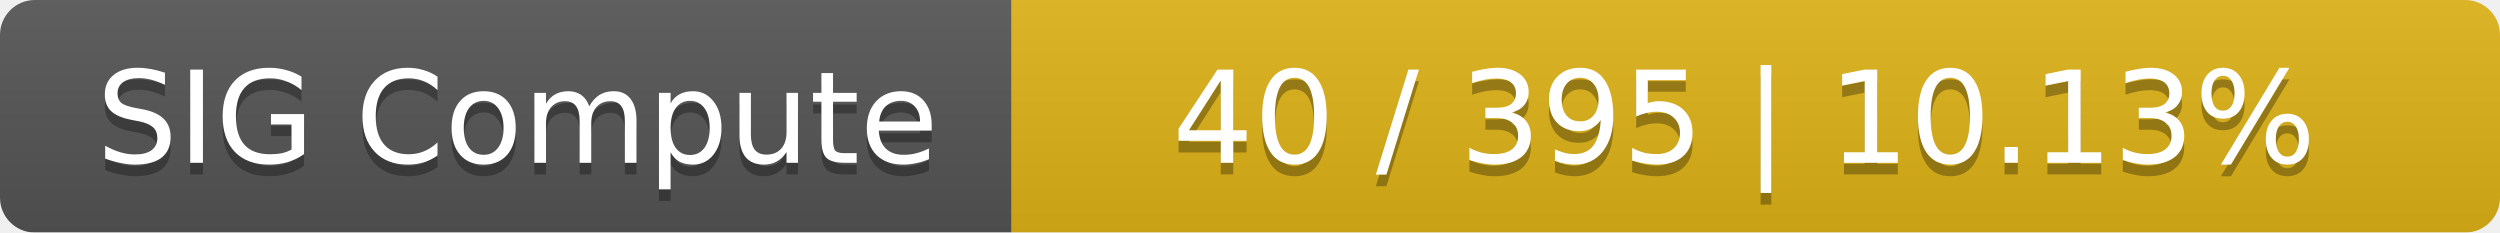
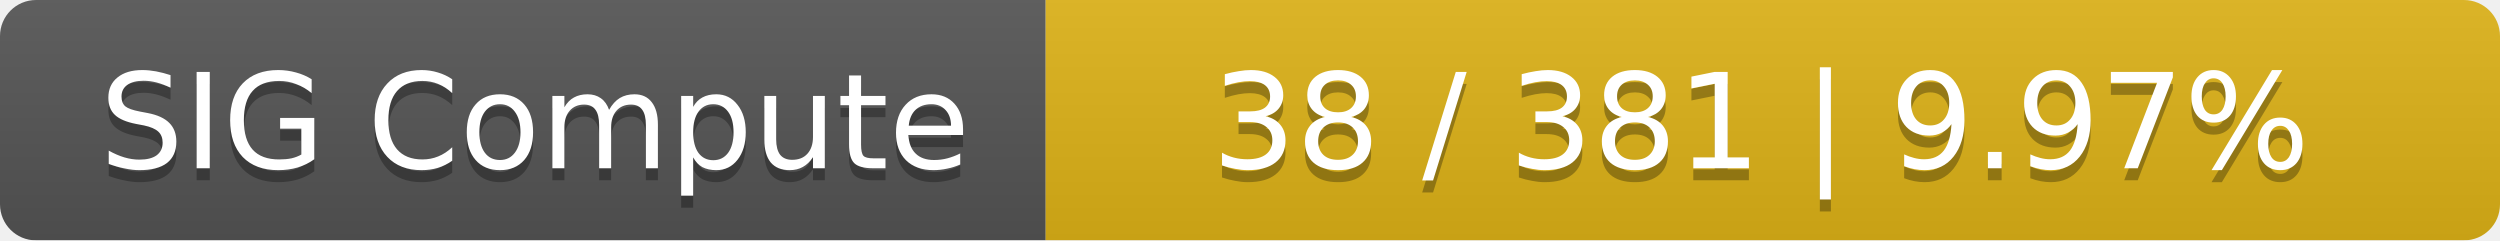
- <svg xmlns="http://www.w3.org/2000/svg" width="215" height="20">
+ <svg xmlns="http://www.w3.org/2000/svg" width="208" height="20">
  <linearGradient id="smooth" x2="0" y2="100%">
    <stop offset="0" stop-color="#bbb" stop-opacity=".1" />
    <stop offset="1" stop-opacity=".1" />
  </linearGradient>
  <mask id="round">
-     <rect width="215" height="20" rx="3" fill="#fff" />
+     <rect width="208" height="20" rx="3" fill="#fff" />
  </mask>
  <g mask="url(#round)">
    <rect width="87" height="20" fill="#555" />
-     <rect x="87" width="128" height="20" fill="#dfb317" />
-     <rect width="215" height="20" fill="url(#smooth)" />
+     <rect x="87" width="121" height="20" fill="#dfb317" />
+     <rect width="208" height="20" fill="url(#smooth)" />
  </g>
  <g fill="#fff" text-anchor="middle" font-family="DejaVu Sans,Verdana,Geneva,sans-serif" font-size="11">
    <text x="44.5" y="15" fill="#010101" fill-opacity=".3">SIG Compute</text>
    <text x="44.5" y="14">SIG Compute</text>
-     <text x="150" y="15" fill="#010101" fill-opacity=".3">40 / 395    |    10.13%</text>
-     <text x="150" y="14">40 / 395    |    10.13%</text>
+     <text x="146.5" y="15" fill="#010101" fill-opacity=".3">38 / 381    |    9.97%</text>
+     <text x="146.5" y="14">38 / 381    |    9.97%</text>
  </g>
</svg>
